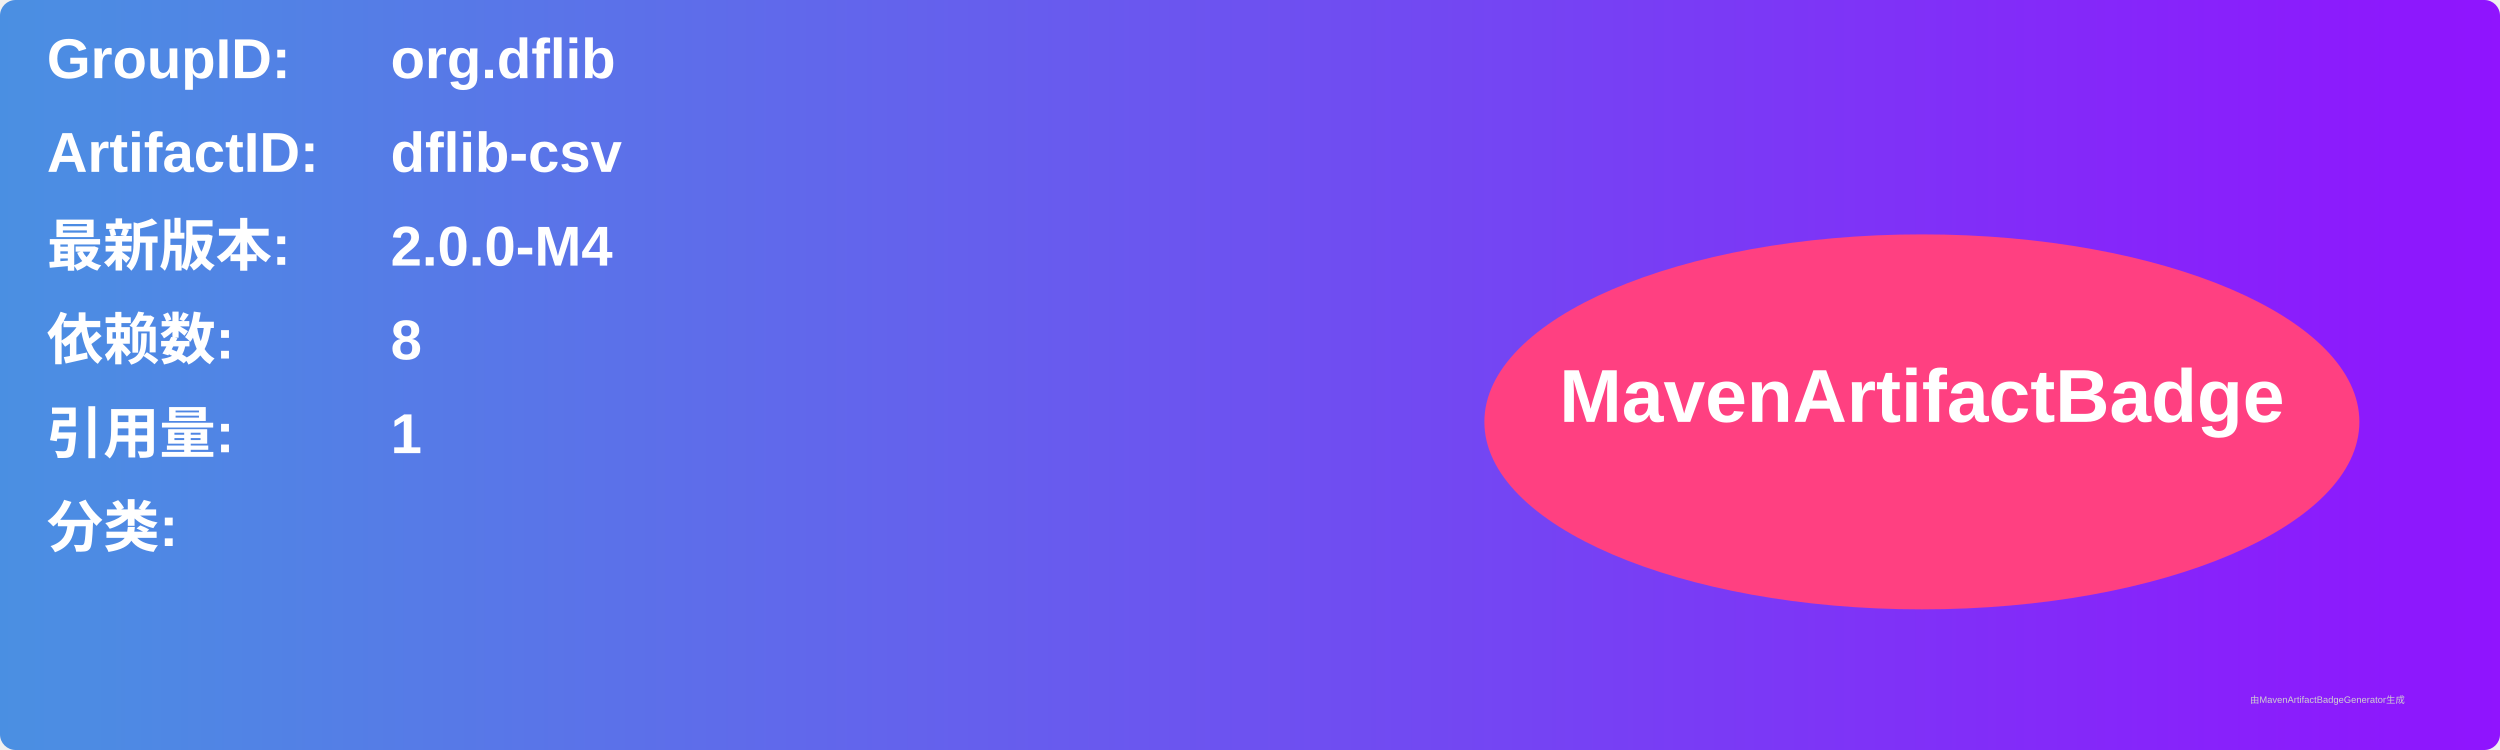
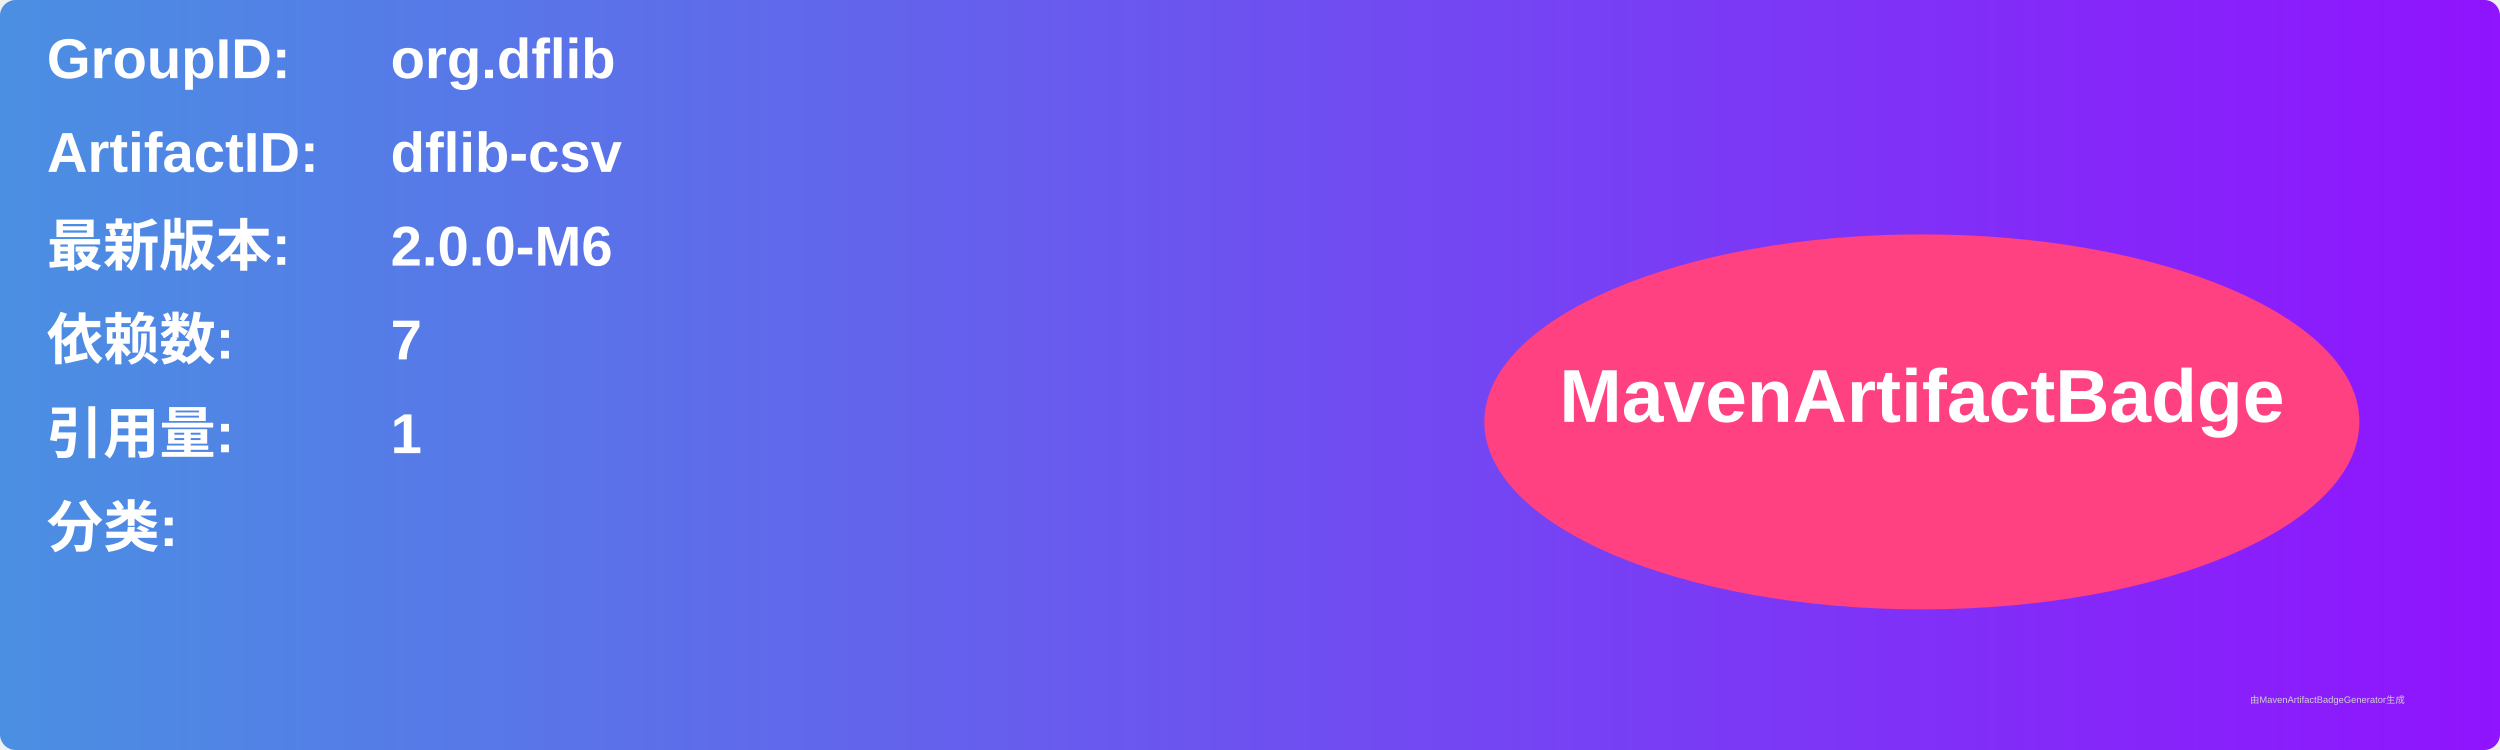
<svg xmlns="http://www.w3.org/2000/svg" width="800" height="240" viewBox="0 0 800 240">
  <linearGradient id="grad" x1="0%" y1="0%" x2="100%" y2="0%">
    <stop offset="0%" stop-color="#4a90e2" />
    <stop offset="100%" stop-color="#9013fe" />
  </linearGradient>
  <rect width="100%" height="100%" rx="5" ry="5" fill="url(#grad)" />
  <g transform="translate(15, 15)">
    <text x="0" y="10" font-family="Arial" font-size="18" fill="white" font-weight="bold" width="260">GroupID:</text>
    <text x="110" y="10" font-family="Arial" font-size="18" fill="white" font-weight="bold" width="460">org.dflib</text>
    <text x="0" y="40" font-family="Arial" font-size="18" fill="white" font-weight="bold" width="260">ArtifactID:</text>
    <text x="110" y="40" font-family="Arial" font-size="18" fill="white" font-weight="bold" width="460">dflib-csv</text>
    <text x="0" y="70" font-family="Arial" font-size="18" fill="white" font-weight="bold">最新版本:</text>
    <text x="110" y="70" font-family="Arial" font-size="18" fill="white" font-weight="bold">
-       <tspan font-weight="bold">2.0.0-M4</tspan>
+       <tspan font-weight="bold">2.0.0-M6</tspan>
    </text>
    <text x="0" y="100" font-family="Arial" font-size="18" fill="white" font-weight="bold">依赖数: </text>
    <text x="110" y="100" font-family="Arial" font-size="18" fill="white">
-       <tspan font-weight="bold">8</tspan>
+       <tspan font-weight="bold">7</tspan>
    </text>
    <text x="0" y="130" font-family="Arial" font-size="18" fill="white" font-weight="bold">引用量: </text>
    <text x="110" y="130" font-family="Arial" font-size="18" fill="white">
      <tspan font-weight="bold">1</tspan>
    </text>
    <text x="0" y="160" font-family="Arial" font-size="18" fill="white" font-weight="bold">分类:</text>
    <text x="10" y="190" font-family="Arial" font-size="10" fill="white">
      <tspan font-weight="bold" />
    </text>
    <ellipse cx="600" cy="120" rx="140" ry="60" fill="#ff4081" />
    <text x="600" y="120" text-anchor="middle" font-family="Arial" font-size="24" fill="white" font-weight="bold">MavenArtifactBadge</text>
  </g>
  <text x="720" y="225" font-family="Arial" font-size="3" fill="#d0d0d0">由MavenArtifactBadgeGenerator生成</text>
</svg>
